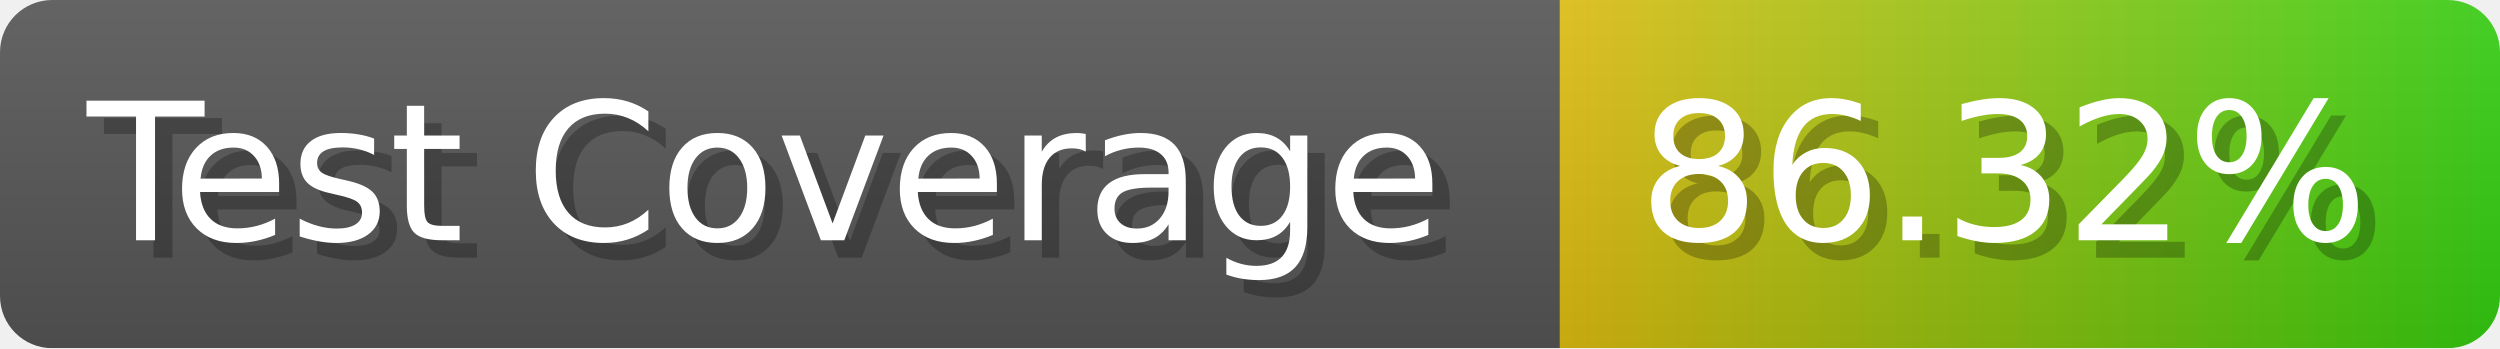
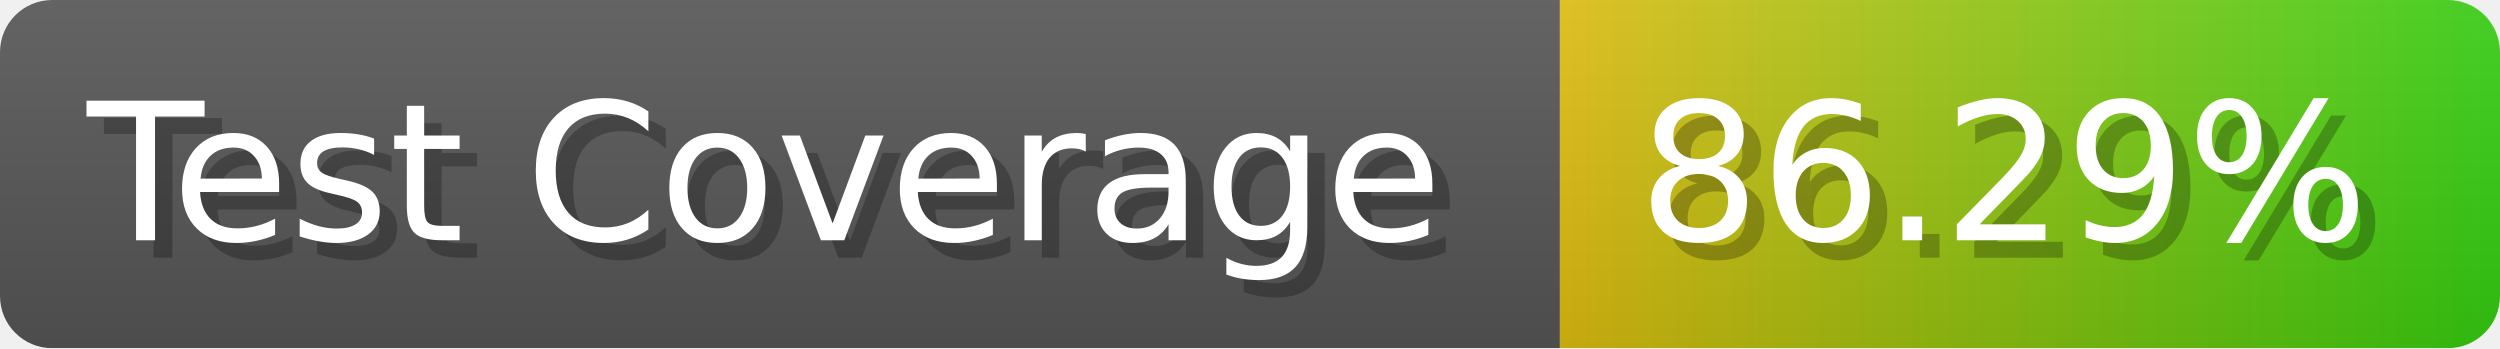
- <svg xmlns="http://www.w3.org/2000/svg" width="143.6" height="20" viewBox="0 0 1436 200" role="img" aria-label="Test Coverage: 86.32%">
+ <svg xmlns="http://www.w3.org/2000/svg" width="143.6" height="20" viewBox="0 0 1436 200" role="img" aria-label="Test Coverage: 86.29%">
  <linearGradient id="a" x2="0" y2="100%">
    <stop offset="0" stop-opacity=".1" stop-color="#EEE" />
    <stop offset="1" stop-opacity=".1" />
  </linearGradient>
  <mask id="m">
    <rect width="1436" height="200" rx="30" fill="#FFF" />
  </mask>
  <g mask="url(#m)">
    <rect width="896" height="200" fill="#555" />
    <rect width="540" height="200" fill="url(#x)" x="896" />
    <rect width="1436" height="200" fill="url(#a)" />
  </g>
  <g aria-hidden="true" fill="#fff" text-anchor="start" font-family="Verdana,DejaVu Sans,sans-serif" font-size="110">
    <text x="60" y="148" textLength="796" fill="#000" opacity="0.25">Test Coverage</text>
    <text x="50" y="138" textLength="796">Test Coverage</text>
-     <text x="951" y="148" textLength="440" fill="#000" opacity="0.25">86.32%</text>
-     <text x="941" y="138" textLength="440">86.32%</text>
+     <text x="951" y="148" textLength="440" fill="#000" opacity="0.25">86.29%</text>
+     <text x="941" y="138" textLength="440">86.29%</text>
  </g>
  <linearGradient id="x" x1="0%" y1="0%" x2="100%" y2="0%">
    <stop offset="0%" style="stop-color:#DB1" />
    <stop offset="100%" style="stop-color:#3C1" />
  </linearGradient>
</svg>
